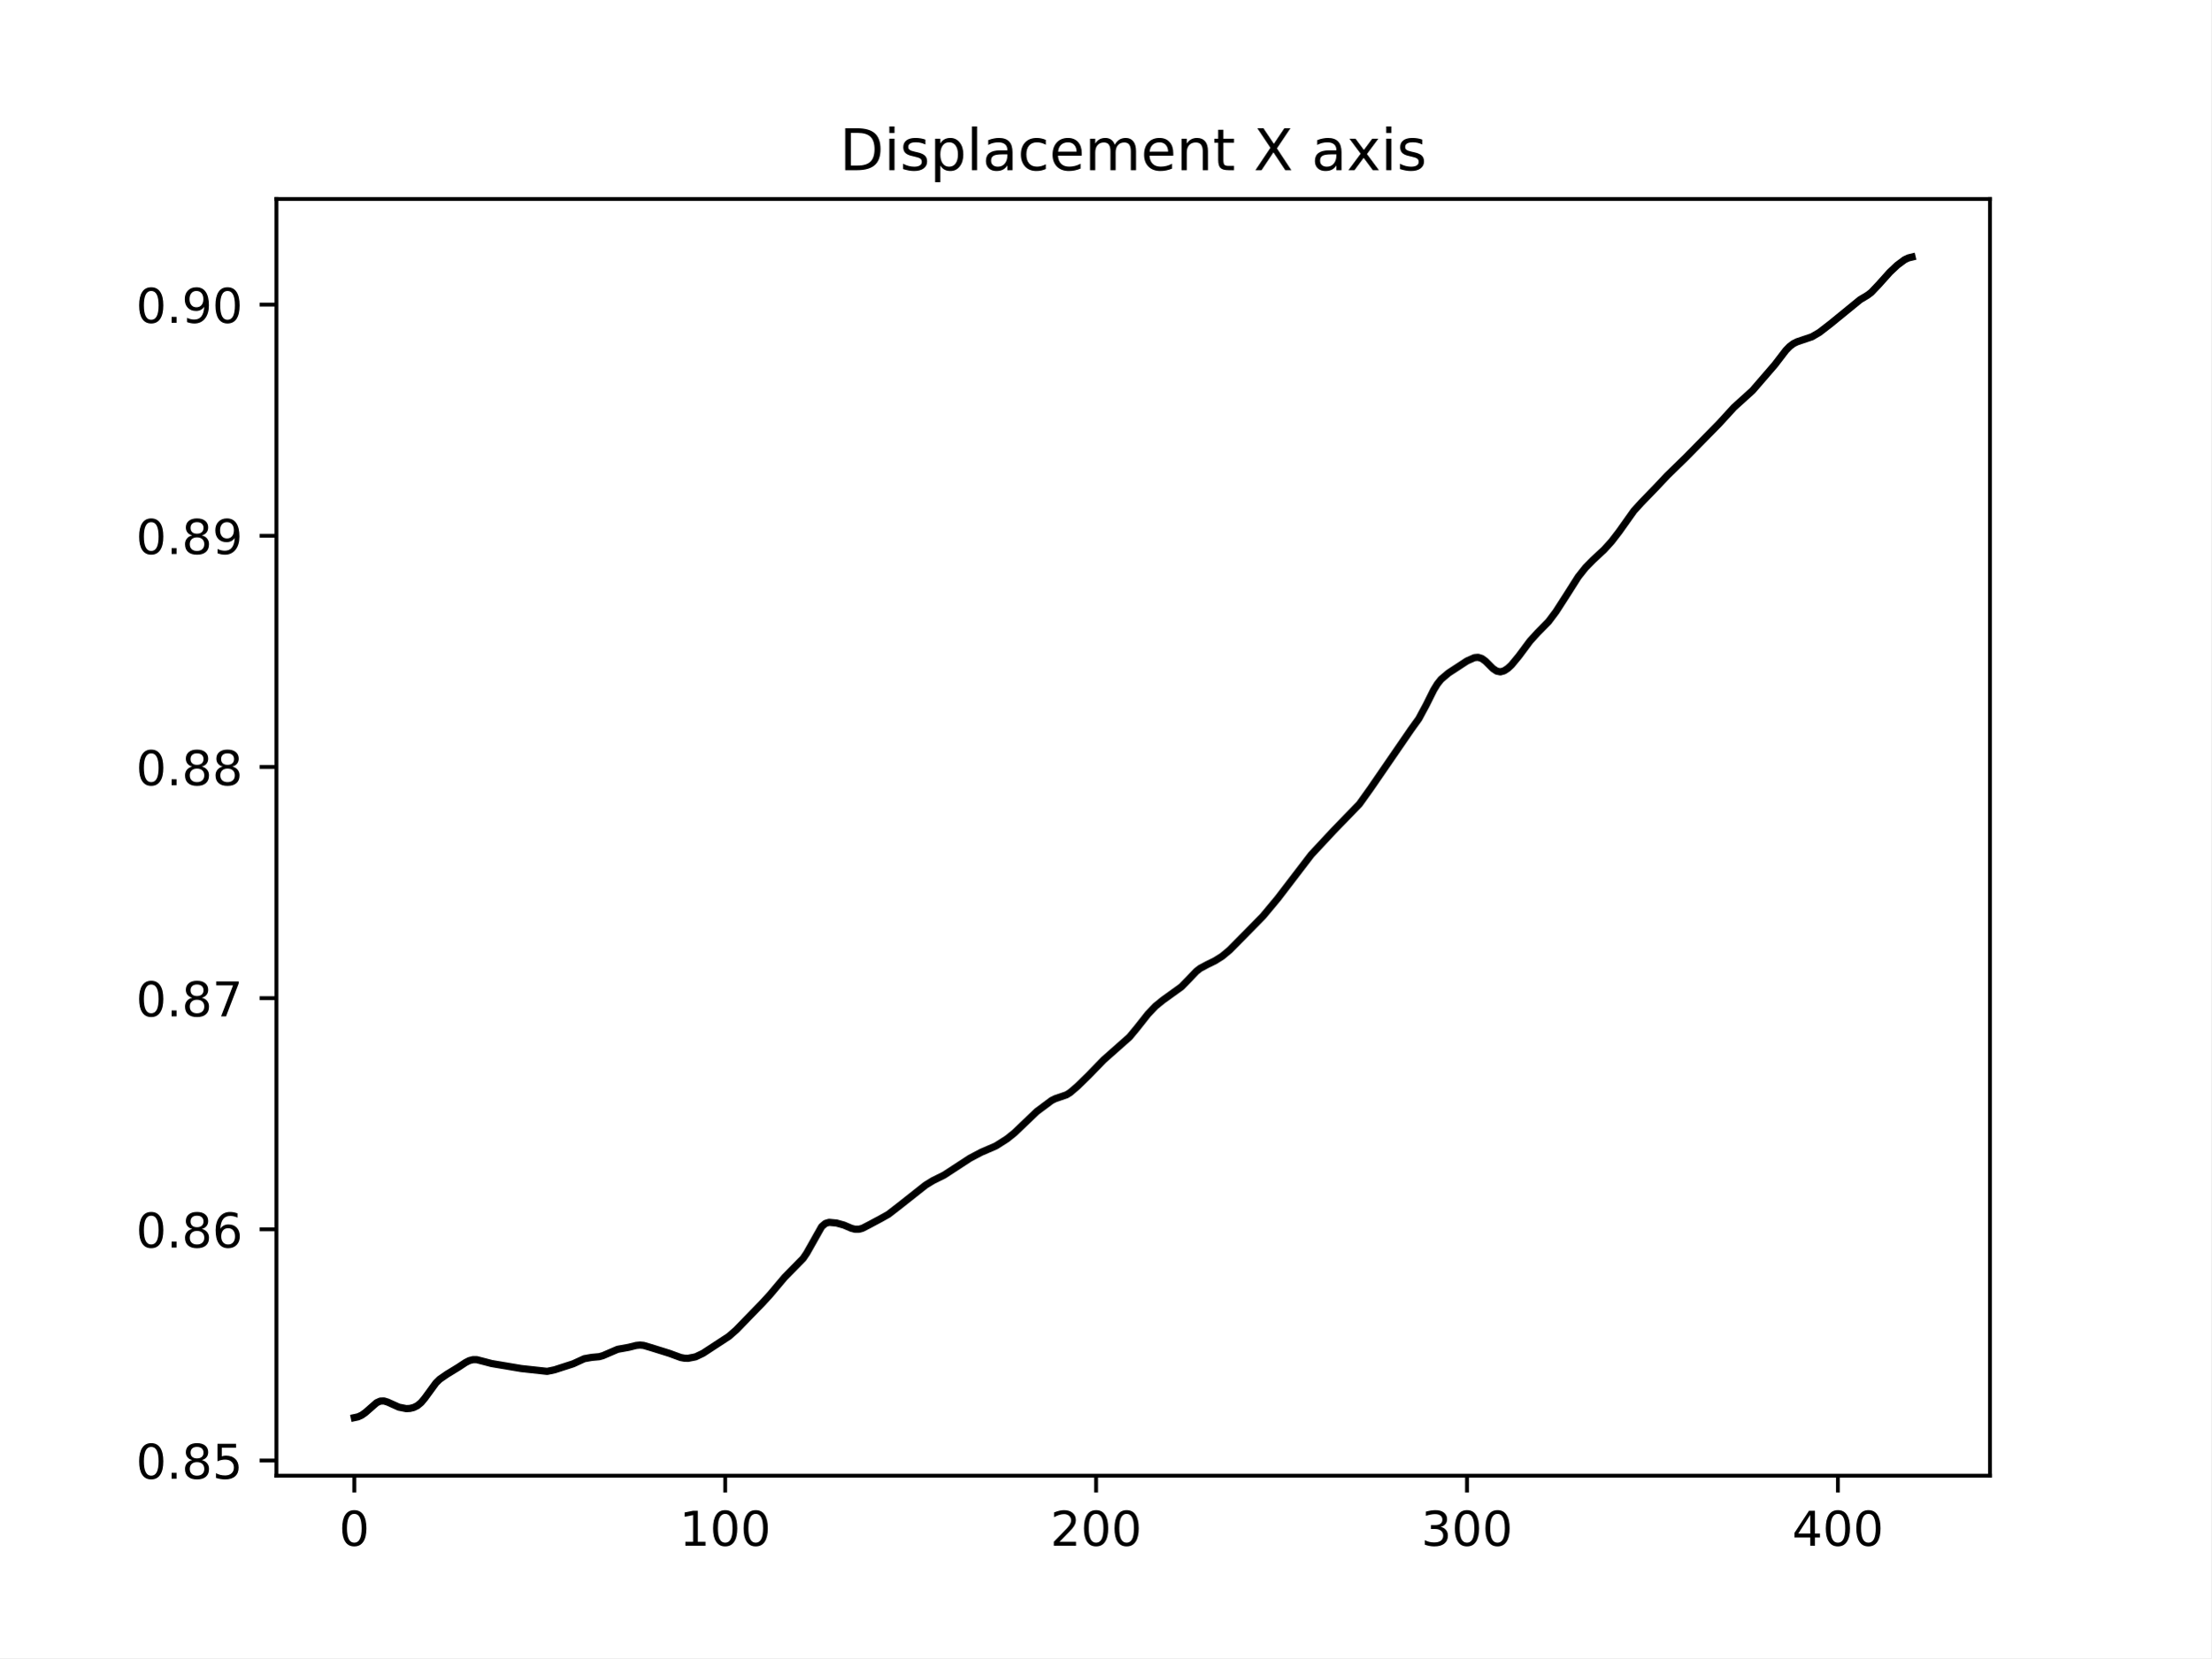
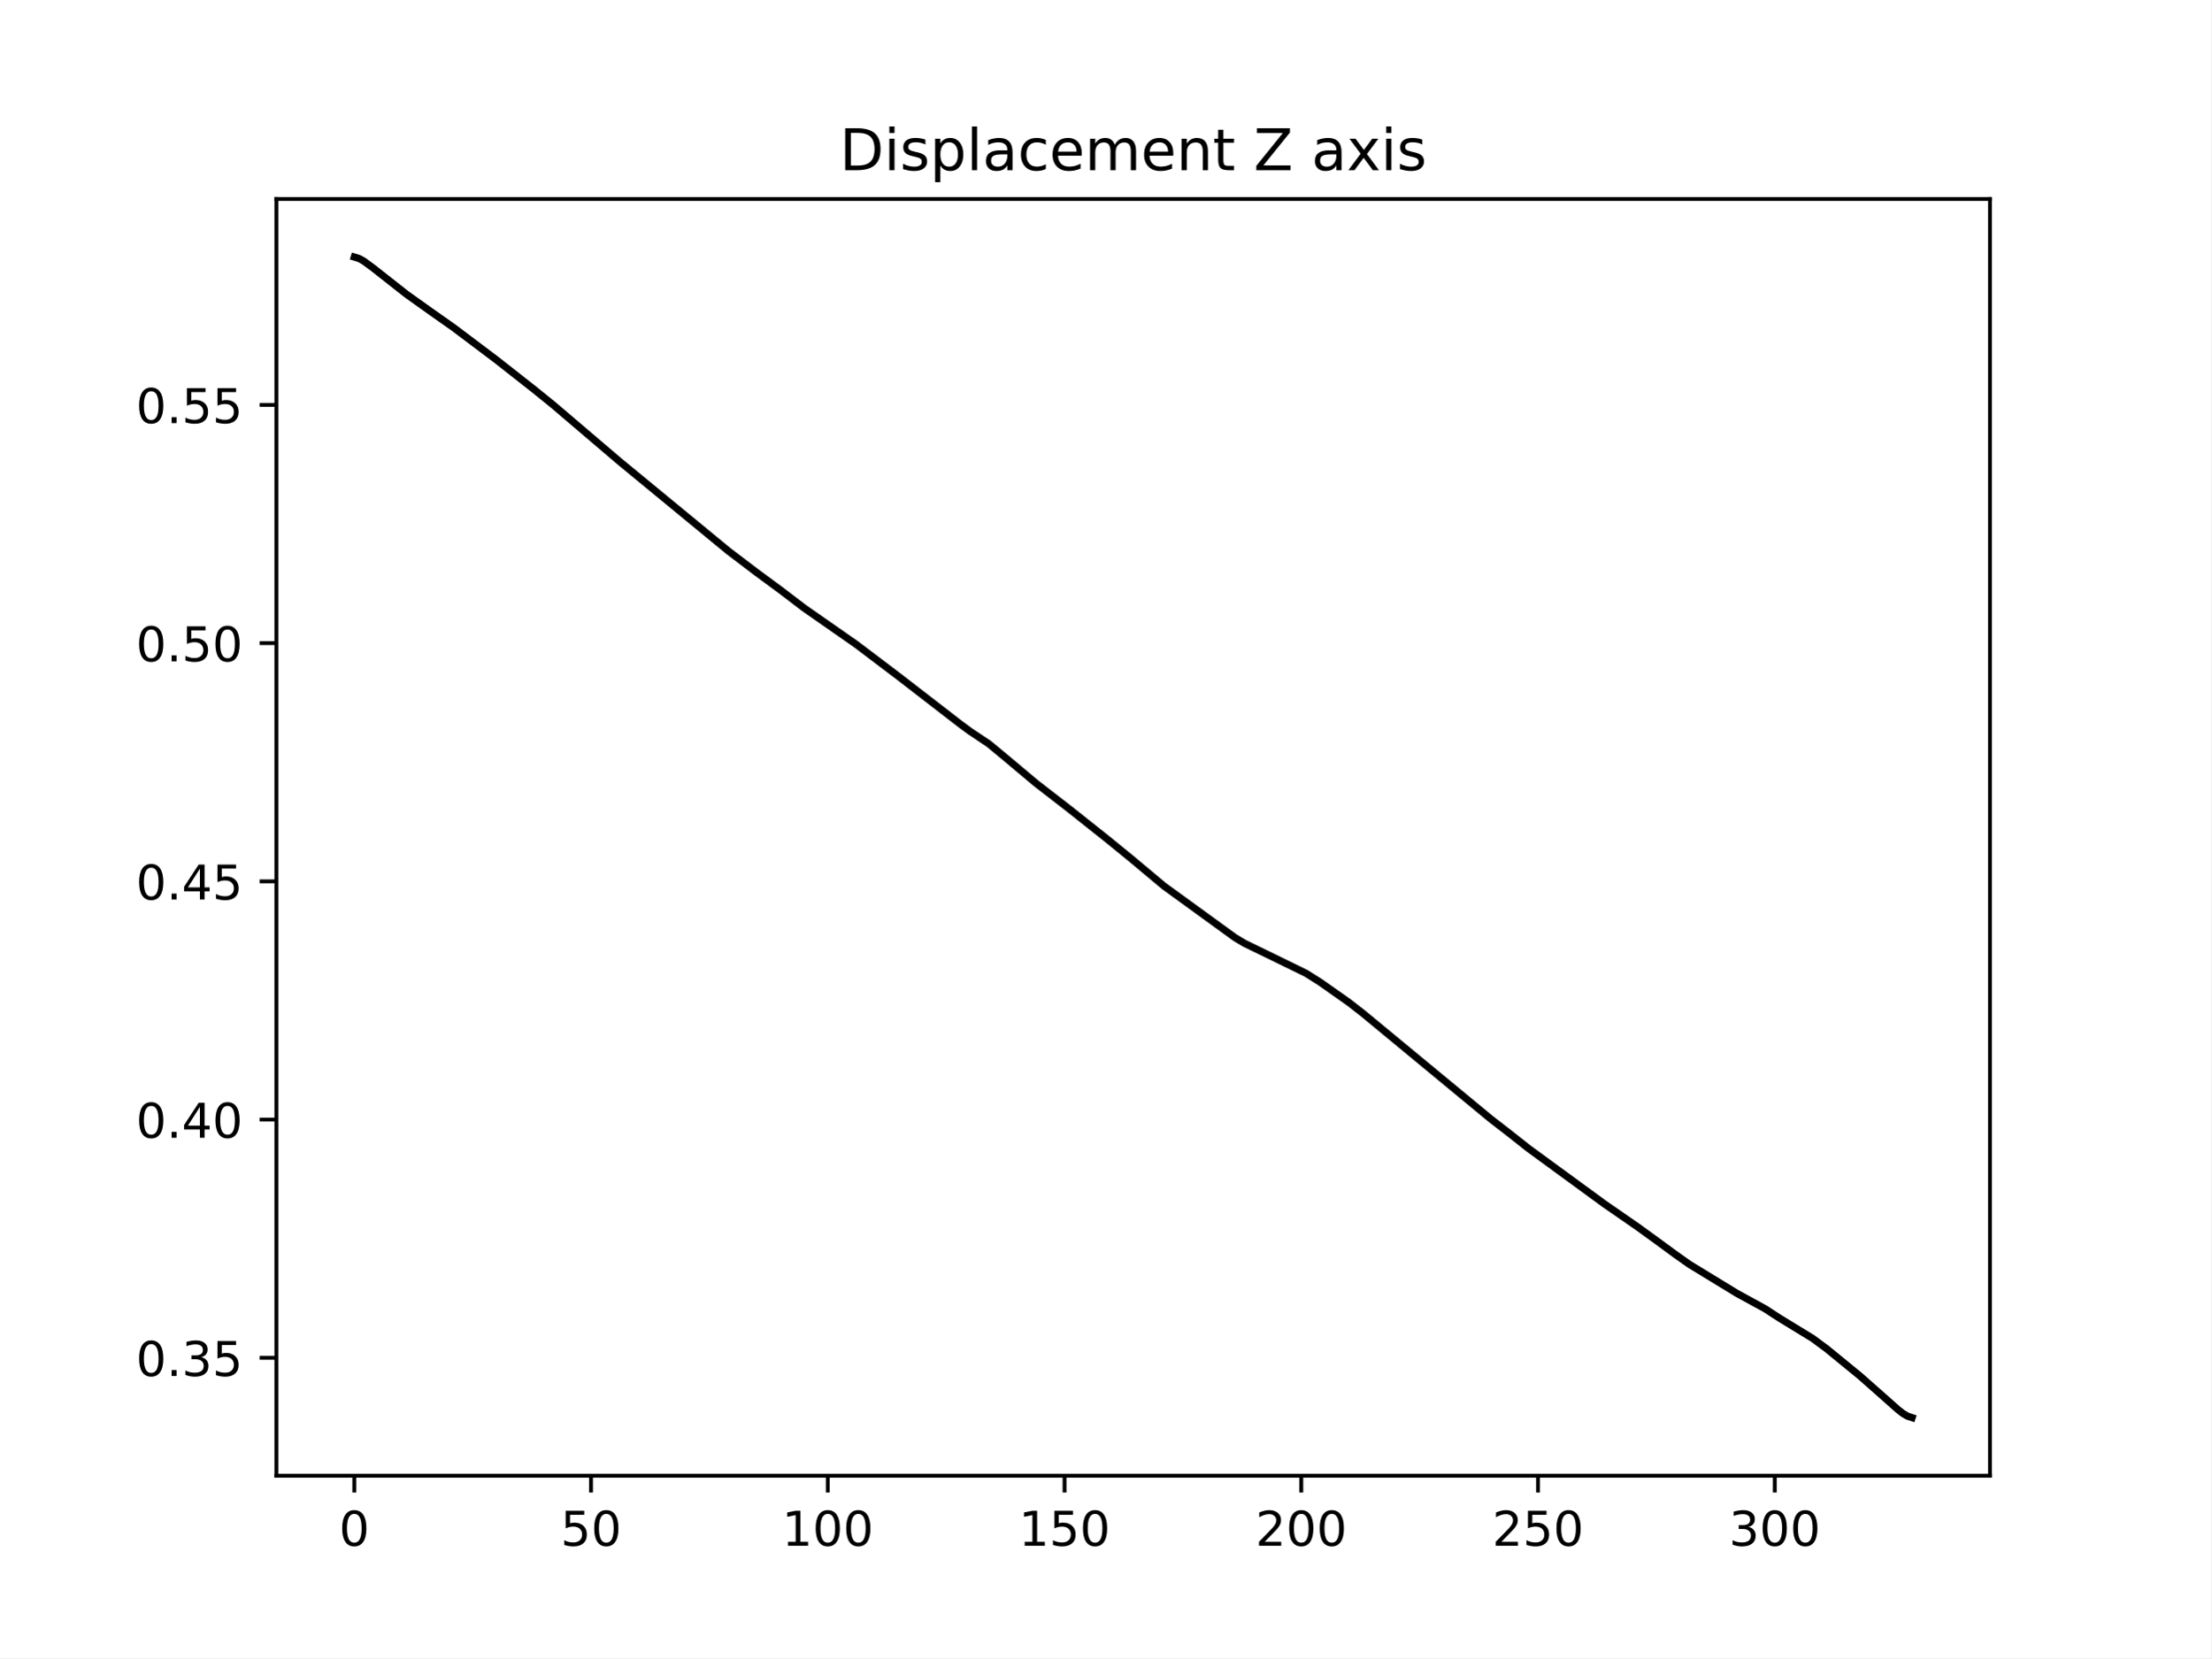
<svg xmlns="http://www.w3.org/2000/svg" xmlns:xlink="http://www.w3.org/1999/xlink" width="460.8pt" height="345.6pt" viewBox="0 0 460.8 345.6" version="1.1">
  <defs>
    <style type="text/css">*{stroke-linejoin: round; stroke-linecap: butt}</style>
  </defs>
  <g id="figure_1">
    <g id="patch_1">
      <path d="M 0 345.6  L 460.8 345.6  L 460.8 0  L 0 0  z " style="fill: #ffffff" />
    </g>
    <g id="axes_1">
      <g id="patch_2">
        <path d="M 57.6 307.584  L 414.72 307.584  L 414.72 41.472  L 57.6 41.472  z " style="fill: #ffffff" />
      </g>
      <g id="matplotlib.axis_1">
        <g id="xtick_1">
          <g id="line2d_1">
            <defs>
-               <path id="m72ce4921bb" d="M 0 0  L 0 3.5  " style="stroke: #000000; stroke-width: 0.8" />
+               <path id="m306b82a39d" d="M 0 0  L 0 3.5  " style="stroke: #000000; stroke-width: 0.8" />
            </defs>
            <g>
-               <use xlink:href="#m72ce4921bb" x="73.833" y="307.584" style="stroke: #000000; stroke-width: 0.8" />
+               <use xlink:href="#m306b82a39d" x="73.833" y="307.584" style="stroke: #000000; stroke-width: 0.8" />
            </g>
          </g>
          <g id="text_1">
            <g transform="translate(70.65148 322.1824) scale(0.1 -0.1)">
              <defs>
                <path id="DejaVuSans-30" d="M 2034 4250  Q 1547 4250 1301 3770  Q 1056 3291 1056 2328  Q 1056 1369 1301 889  Q 1547 409 2034 409  Q 2525 409 2770 889  Q 3016 1369 3016 2328  Q 3016 3291 2770 3770  Q 2525 4250 2034 4250  z M 2034 4750  Q 2819 4750 3233 4129  Q 3647 3509 3647 2328  Q 3647 1150 3233 529  Q 2819 -91 2034 -91  Q 1250 -91 836 529  Q 422 1150 422 2328  Q 422 3509 836 4129  Q 1250 4750 2034 4750  z " transform="scale(0.015625)" />
              </defs>
              <use xlink:href="#DejaVuSans-30" />
            </g>
          </g>
        </g>
        <g id="xtick_2">
          <g id="line2d_2">
            <g>
-               <use xlink:href="#m72ce4921bb" x="151.131" y="307.584" style="stroke: #000000; stroke-width: 0.8" />
+               <use xlink:href="#m306b82a39d" x="123.172" y="307.584" style="stroke: #000000; stroke-width: 0.8" />
            </g>
          </g>
          <g id="text_2">
-             <g transform="translate(141.5877 322.1824) scale(0.1 -0.1)">
-               <defs>
-                 <path id="DejaVuSans-31" d="M 794 531  L 1825 531  L 1825 4091  L 703 3866  L 703 4441  L 1819 4666  L 2450 4666  L 2450 531  L 3481 531  L 3481 0  L 794 0  L 794 531  z " transform="scale(0.015625)" />
-               </defs>
-               <use xlink:href="#DejaVuSans-31" />
-               <use xlink:href="#DejaVuSans-30" x="63.623" />
-               <use xlink:href="#DejaVuSans-30" x="127.246" />
+             <g transform="translate(116.8098 322.1824) scale(0.1 -0.1)">
+               <defs>
+                 <path id="DejaVuSans-35" d="M 691 4666  L 3169 4666  L 3169 4134  L 1269 4134  L 1269 2991  Q 1406 3038 1543 3061  Q 1681 3084 1819 3084  Q 2600 3084 3056 2656  Q 3513 2228 3513 1497  Q 3513 744 3044 326  Q 2575 -91 1722 -91  Q 1428 -91 1123 -41  Q 819 9 494 109  L 494 744  Q 775 591 1075 516  Q 1375 441 1709 441  Q 2250 441 2565 725  Q 2881 1009 2881 1497  Q 2881 1984 2565 2268  Q 2250 2553 1709 2553  Q 1456 2553 1204 2497  Q 953 2441 691 2322  L 691 4666  z " transform="scale(0.015625)" />
+               </defs>
+               <use xlink:href="#DejaVuSans-35" />
+               <use xlink:href="#DejaVuSans-30" x="63.623" />
            </g>
          </g>
        </g>
        <g id="xtick_3">
          <g id="line2d_3">
            <g>
-               <use xlink:href="#m72ce4921bb" x="228.43" y="307.584" style="stroke: #000000; stroke-width: 0.8" />
+               <use xlink:href="#m306b82a39d" x="172.512" y="307.584" style="stroke: #000000; stroke-width: 0.8" />
            </g>
          </g>
          <g id="text_3">
-             <g transform="translate(218.8864 322.1824) scale(0.1 -0.1)">
-               <defs>
-                 <path id="DejaVuSans-32" d="M 1228 531  L 3431 531  L 3431 0  L 469 0  L 469 531  Q 828 903 1448 1529  Q 2069 2156 2228 2338  Q 2531 2678 2651 2914  Q 2772 3150 2772 3378  Q 2772 3750 2511 3984  Q 2250 4219 1831 4219  Q 1534 4219 1204 4116  Q 875 4013 500 3803  L 500 4441  Q 881 4594 1212 4672  Q 1544 4750 1819 4750  Q 2544 4750 2975 4387  Q 3406 4025 3406 3419  Q 3406 3131 3298 2873  Q 3191 2616 2906 2266  Q 2828 2175 2409 1742  Q 1991 1309 1228 531  z " transform="scale(0.015625)" />
-               </defs>
-               <use xlink:href="#DejaVuSans-32" />
+             <g transform="translate(162.9682 322.1824) scale(0.1 -0.1)">
+               <defs>
+                 <path id="DejaVuSans-31" d="M 794 531  L 1825 531  L 1825 4091  L 703 3866  L 703 4441  L 1819 4666  L 2450 4666  L 2450 531  L 3481 531  L 3481 0  L 794 0  L 794 531  z " transform="scale(0.015625)" />
+               </defs>
+               <use xlink:href="#DejaVuSans-31" />
              <use xlink:href="#DejaVuSans-30" x="63.623" />
              <use xlink:href="#DejaVuSans-30" x="127.246" />
            </g>
          </g>
        </g>
        <g id="xtick_4">
          <g id="line2d_4">
            <g>
-               <use xlink:href="#m72ce4921bb" x="305.729" y="307.584" style="stroke: #000000; stroke-width: 0.8" />
+               <use xlink:href="#m306b82a39d" x="221.852" y="307.584" style="stroke: #000000; stroke-width: 0.8" />
            </g>
          </g>
          <g id="text_4">
-             <g transform="translate(296.1851 322.1824) scale(0.1 -0.1)">
-               <defs>
-                 <path id="DejaVuSans-33" d="M 2597 2516  Q 3050 2419 3304 2112  Q 3559 1806 3559 1356  Q 3559 666 3084 287  Q 2609 -91 1734 -91  Q 1441 -91 1130 -33  Q 819 25 488 141  L 488 750  Q 750 597 1062 519  Q 1375 441 1716 441  Q 2309 441 2620 675  Q 2931 909 2931 1356  Q 2931 1769 2642 2001  Q 2353 2234 1838 2234  L 1294 2234  L 1294 2753  L 1863 2753  Q 2328 2753 2575 2939  Q 2822 3125 2822 3475  Q 2822 3834 2567 4026  Q 2313 4219 1838 4219  Q 1578 4219 1281 4162  Q 984 4106 628 3988  L 628 4550  Q 988 4650 1302 4700  Q 1616 4750 1894 4750  Q 2613 4750 3031 4423  Q 3450 4097 3450 3541  Q 3450 3153 3228 2886  Q 3006 2619 2597 2516  z " transform="scale(0.015625)" />
-               </defs>
-               <use xlink:href="#DejaVuSans-33" />
-               <use xlink:href="#DejaVuSans-30" x="63.623" />
+             <g transform="translate(212.3078 322.1824) scale(0.1 -0.1)">
+               <use xlink:href="#DejaVuSans-31" />
+               <use xlink:href="#DejaVuSans-35" x="63.623" />
              <use xlink:href="#DejaVuSans-30" x="127.246" />
            </g>
          </g>
        </g>
        <g id="xtick_5">
          <g id="line2d_5">
            <g>
-               <use xlink:href="#m72ce4921bb" x="383.028" y="307.584" style="stroke: #000000; stroke-width: 0.8" />
+               <use xlink:href="#m306b82a39d" x="271.191" y="307.584" style="stroke: #000000; stroke-width: 0.8" />
            </g>
          </g>
          <g id="text_5">
-             <g transform="translate(373.4838 322.1824) scale(0.1 -0.1)">
-               <defs>
-                 <path id="DejaVuSans-34" d="M 2419 4116  L 825 1625  L 2419 1625  L 2419 4116  z M 2253 4666  L 3047 4666  L 3047 1625  L 3713 1625  L 3713 1100  L 3047 1100  L 3047 0  L 2419 0  L 2419 1100  L 313 1100  L 313 1709  L 2253 4666  z " transform="scale(0.015625)" />
-               </defs>
-               <use xlink:href="#DejaVuSans-34" />
+             <g transform="translate(261.6474 322.1824) scale(0.1 -0.1)">
+               <defs>
+                 <path id="DejaVuSans-32" d="M 1228 531  L 3431 531  L 3431 0  L 469 0  L 469 531  Q 828 903 1448 1529  Q 2069 2156 2228 2338  Q 2531 2678 2651 2914  Q 2772 3150 2772 3378  Q 2772 3750 2511 3984  Q 2250 4219 1831 4219  Q 1534 4219 1204 4116  Q 875 4013 500 3803  L 500 4441  Q 881 4594 1212 4672  Q 1544 4750 1819 4750  Q 2544 4750 2975 4387  Q 3406 4025 3406 3419  Q 3406 3131 3298 2873  Q 3191 2616 2906 2266  Q 2828 2175 2409 1742  Q 1991 1309 1228 531  z " transform="scale(0.015625)" />
+               </defs>
+               <use xlink:href="#DejaVuSans-32" />
+               <use xlink:href="#DejaVuSans-30" x="63.623" />
+               <use xlink:href="#DejaVuSans-30" x="127.246" />
+             </g>
+           </g>
+         </g>
+         <g id="xtick_6">
+           <g id="line2d_6">
+             <g>
+               <use xlink:href="#m306b82a39d" x="320.531" y="307.584" style="stroke: #000000; stroke-width: 0.8" />
+             </g>
+           </g>
+           <g id="text_6">
+             <g transform="translate(310.987 322.1824) scale(0.1 -0.1)">
+               <use xlink:href="#DejaVuSans-32" />
+               <use xlink:href="#DejaVuSans-35" x="63.623" />
+               <use xlink:href="#DejaVuSans-30" x="127.246" />
+             </g>
+           </g>
+         </g>
+         <g id="xtick_7">
+           <g id="line2d_7">
+             <g>
+               <use xlink:href="#m306b82a39d" x="369.87" y="307.584" style="stroke: #000000; stroke-width: 0.8" />
+             </g>
+           </g>
+           <g id="text_7">
+             <g transform="translate(360.3266 322.1824) scale(0.1 -0.1)">
+               <defs>
+                 <path id="DejaVuSans-33" d="M 2597 2516  Q 3050 2419 3304 2112  Q 3559 1806 3559 1356  Q 3559 666 3084 287  Q 2609 -91 1734 -91  Q 1441 -91 1130 -33  Q 819 25 488 141  L 488 750  Q 750 597 1062 519  Q 1375 441 1716 441  Q 2309 441 2620 675  Q 2931 909 2931 1356  Q 2931 1769 2642 2001  Q 2353 2234 1838 2234  L 1294 2234  L 1294 2753  L 1863 2753  Q 2328 2753 2575 2939  Q 2822 3125 2822 3475  Q 2822 3834 2567 4026  Q 2313 4219 1838 4219  Q 1578 4219 1281 4162  Q 984 4106 628 3988  L 628 4550  Q 988 4650 1302 4700  Q 1616 4750 1894 4750  Q 2613 4750 3031 4423  Q 3450 4097 3450 3541  Q 3450 3153 3228 2886  Q 3006 2619 2597 2516  z " transform="scale(0.015625)" />
+               </defs>
+               <use xlink:href="#DejaVuSans-33" />
              <use xlink:href="#DejaVuSans-30" x="63.623" />
              <use xlink:href="#DejaVuSans-30" x="127.246" />
            </g>
          </g>
        </g>
      </g>
      <g id="matplotlib.axis_2">
        <g id="ytick_1">
-           <g id="line2d_6">
+           <g id="line2d_8">
            <defs>
-               <path id="ma3725f39cb" d="M 0 0  L -3.5 0  " style="stroke: #000000; stroke-width: 0.8" />
+               <path id="m17622c93c6" d="M 0 0  L -3.5 0  " style="stroke: #000000; stroke-width: 0.8" />
            </defs>
            <g>
-               <use xlink:href="#ma3725f39cb" x="57.6" y="304.42" style="stroke: #000000; stroke-width: 0.8" />
-             </g>
-           </g>
-           <g id="text_6">
-             <g transform="translate(28.33438 308.2196) scale(0.1 -0.1)">
+               <use xlink:href="#m17622c93c6" x="57.6" y="283.006" style="stroke: #000000; stroke-width: 0.8" />
+             </g>
+           </g>
+           <g id="text_8">
+             <g transform="translate(28.33438 286.8052) scale(0.1 -0.1)">
              <defs>
                <path id="DejaVuSans-2e" d="M 684 794  L 1344 794  L 1344 0  L 684 0  L 684 794  z " transform="scale(0.015625)" />
-                 <path id="DejaVuSans-38" d="M 2034 2216  Q 1584 2216 1326 1975  Q 1069 1734 1069 1313  Q 1069 891 1326 650  Q 1584 409 2034 409  Q 2484 409 2743 651  Q 3003 894 3003 1313  Q 3003 1734 2745 1975  Q 2488 2216 2034 2216  z M 1403 2484  Q 997 2584 770 2862  Q 544 3141 544 3541  Q 544 4100 942 4425  Q 1341 4750 2034 4750  Q 2731 4750 3128 4425  Q 3525 4100 3525 3541  Q 3525 3141 3298 2862  Q 3072 2584 2669 2484  Q 3125 2378 3379 2068  Q 3634 1759 3634 1313  Q 3634 634 3220 271  Q 2806 -91 2034 -91  Q 1263 -91 848 271  Q 434 634 434 1313  Q 434 1759 690 2068  Q 947 2378 1403 2484  z M 1172 3481  Q 1172 3119 1398 2916  Q 1625 2713 2034 2713  Q 2441 2713 2670 2916  Q 2900 3119 2900 3481  Q 2900 3844 2670 4047  Q 2441 4250 2034 4250  Q 1625 4250 1398 4047  Q 1172 3844 1172 3481  z " transform="scale(0.015625)" />
-                 <path id="DejaVuSans-35" d="M 691 4666  L 3169 4666  L 3169 4134  L 1269 4134  L 1269 2991  Q 1406 3038 1543 3061  Q 1681 3084 1819 3084  Q 2600 3084 3056 2656  Q 3513 2228 3513 1497  Q 3513 744 3044 326  Q 2575 -91 1722 -91  Q 1428 -91 1123 -41  Q 819 9 494 109  L 494 744  Q 775 591 1075 516  Q 1375 441 1709 441  Q 2250 441 2565 725  Q 2881 1009 2881 1497  Q 2881 1984 2565 2268  Q 2250 2553 1709 2553  Q 1456 2553 1204 2497  Q 953 2441 691 2322  L 691 4666  z " transform="scale(0.015625)" />
-               </defs>
-               <use xlink:href="#DejaVuSans-30" />
-               <use xlink:href="#DejaVuSans-2e" x="63.623" />
-               <use xlink:href="#DejaVuSans-38" x="95.41" />
+               </defs>
+               <use xlink:href="#DejaVuSans-30" />
+               <use xlink:href="#DejaVuSans-2e" x="63.623" />
+               <use xlink:href="#DejaVuSans-33" x="95.41" />
              <use xlink:href="#DejaVuSans-35" x="159.033" />
            </g>
          </g>
        </g>
        <g id="ytick_2">
-           <g id="line2d_7">
-             <g>
-               <use xlink:href="#ma3725f39cb" x="57.6" y="256.233" style="stroke: #000000; stroke-width: 0.8" />
-             </g>
-           </g>
-           <g id="text_7">
-             <g transform="translate(28.33438 260.0325) scale(0.1 -0.1)">
-               <defs>
-                 <path id="DejaVuSans-36" d="M 2113 2584  Q 1688 2584 1439 2293  Q 1191 2003 1191 1497  Q 1191 994 1439 701  Q 1688 409 2113 409  Q 2538 409 2786 701  Q 3034 994 3034 1497  Q 3034 2003 2786 2293  Q 2538 2584 2113 2584  z M 3366 4563  L 3366 3988  Q 3128 4100 2886 4159  Q 2644 4219 2406 4219  Q 1781 4219 1451 3797  Q 1122 3375 1075 2522  Q 1259 2794 1537 2939  Q 1816 3084 2150 3084  Q 2853 3084 3261 2657  Q 3669 2231 3669 1497  Q 3669 778 3244 343  Q 2819 -91 2113 -91  Q 1303 -91 875 529  Q 447 1150 447 2328  Q 447 3434 972 4092  Q 1497 4750 2381 4750  Q 2619 4750 2861 4703  Q 3103 4656 3366 4563  z " transform="scale(0.015625)" />
-               </defs>
-               <use xlink:href="#DejaVuSans-30" />
-               <use xlink:href="#DejaVuSans-2e" x="63.623" />
-               <use xlink:href="#DejaVuSans-38" x="95.41" />
-               <use xlink:href="#DejaVuSans-36" x="159.033" />
+           <g id="line2d_9">
+             <g>
+               <use xlink:href="#m17622c93c6" x="57.6" y="233.351" style="stroke: #000000; stroke-width: 0.8" />
+             </g>
+           </g>
+           <g id="text_9">
+             <g transform="translate(28.33438 237.1504) scale(0.1 -0.1)">
+               <defs>
+                 <path id="DejaVuSans-34" d="M 2419 4116  L 825 1625  L 2419 1625  L 2419 4116  z M 2253 4666  L 3047 4666  L 3047 1625  L 3713 1625  L 3713 1100  L 3047 1100  L 3047 0  L 2419 0  L 2419 1100  L 313 1100  L 313 1709  L 2253 4666  z " transform="scale(0.015625)" />
+               </defs>
+               <use xlink:href="#DejaVuSans-30" />
+               <use xlink:href="#DejaVuSans-2e" x="63.623" />
+               <use xlink:href="#DejaVuSans-34" x="95.41" />
+               <use xlink:href="#DejaVuSans-30" x="159.033" />
            </g>
          </g>
        </g>
        <g id="ytick_3">
-           <g id="line2d_8">
-             <g>
-               <use xlink:href="#ma3725f39cb" x="57.6" y="208.046" style="stroke: #000000; stroke-width: 0.8" />
-             </g>
-           </g>
-           <g id="text_8">
-             <g transform="translate(28.33438 211.8454) scale(0.1 -0.1)">
-               <defs>
-                 <path id="DejaVuSans-37" d="M 525 4666  L 3525 4666  L 3525 4397  L 1831 0  L 1172 0  L 2766 4134  L 525 4134  L 525 4666  z " transform="scale(0.015625)" />
-               </defs>
-               <use xlink:href="#DejaVuSans-30" />
-               <use xlink:href="#DejaVuSans-2e" x="63.623" />
-               <use xlink:href="#DejaVuSans-38" x="95.41" />
-               <use xlink:href="#DejaVuSans-37" x="159.033" />
+           <g id="line2d_10">
+             <g>
+               <use xlink:href="#m17622c93c6" x="57.6" y="183.696" style="stroke: #000000; stroke-width: 0.8" />
+             </g>
+           </g>
+           <g id="text_10">
+             <g transform="translate(28.33438 187.4955) scale(0.1 -0.1)">
+               <use xlink:href="#DejaVuSans-30" />
+               <use xlink:href="#DejaVuSans-2e" x="63.623" />
+               <use xlink:href="#DejaVuSans-34" x="95.41" />
+               <use xlink:href="#DejaVuSans-35" x="159.033" />
            </g>
          </g>
        </g>
        <g id="ytick_4">
-           <g id="line2d_9">
-             <g>
-               <use xlink:href="#ma3725f39cb" x="57.6" y="159.859" style="stroke: #000000; stroke-width: 0.8" />
-             </g>
-           </g>
-           <g id="text_9">
-             <g transform="translate(28.33438 163.6584) scale(0.1 -0.1)">
-               <use xlink:href="#DejaVuSans-30" />
-               <use xlink:href="#DejaVuSans-2e" x="63.623" />
-               <use xlink:href="#DejaVuSans-38" x="95.41" />
-               <use xlink:href="#DejaVuSans-38" x="159.033" />
+           <g id="line2d_11">
+             <g>
+               <use xlink:href="#m17622c93c6" x="57.6" y="134.041" style="stroke: #000000; stroke-width: 0.8" />
+             </g>
+           </g>
+           <g id="text_11">
+             <g transform="translate(28.33438 137.8407) scale(0.1 -0.1)">
+               <use xlink:href="#DejaVuSans-30" />
+               <use xlink:href="#DejaVuSans-2e" x="63.623" />
+               <use xlink:href="#DejaVuSans-35" x="95.41" />
+               <use xlink:href="#DejaVuSans-30" x="159.033" />
            </g>
          </g>
        </g>
        <g id="ytick_5">
-           <g id="line2d_10">
-             <g>
-               <use xlink:href="#ma3725f39cb" x="57.6" y="111.672" style="stroke: #000000; stroke-width: 0.8" />
-             </g>
-           </g>
-           <g id="text_10">
-             <g transform="translate(28.33438 115.4713) scale(0.1 -0.1)">
-               <defs>
-                 <path id="DejaVuSans-39" d="M 703 97  L 703 672  Q 941 559 1184 500  Q 1428 441 1663 441  Q 2288 441 2617 861  Q 2947 1281 2994 2138  Q 2813 1869 2534 1725  Q 2256 1581 1919 1581  Q 1219 1581 811 2004  Q 403 2428 403 3163  Q 403 3881 828 4315  Q 1253 4750 1959 4750  Q 2769 4750 3195 4129  Q 3622 3509 3622 2328  Q 3622 1225 3098 567  Q 2575 -91 1691 -91  Q 1453 -91 1209 -44  Q 966 3 703 97  z M 1959 2075  Q 2384 2075 2632 2365  Q 2881 2656 2881 3163  Q 2881 3666 2632 3958  Q 2384 4250 1959 4250  Q 1534 4250 1286 3958  Q 1038 3666 1038 3163  Q 1038 2656 1286 2365  Q 1534 2075 1959 2075  z " transform="scale(0.015625)" />
-               </defs>
-               <use xlink:href="#DejaVuSans-30" />
-               <use xlink:href="#DejaVuSans-2e" x="63.623" />
-               <use xlink:href="#DejaVuSans-38" x="95.41" />
-               <use xlink:href="#DejaVuSans-39" x="159.033" />
-             </g>
-           </g>
-         </g>
-         <g id="ytick_6">
-           <g id="line2d_11">
-             <g>
-               <use xlink:href="#ma3725f39cb" x="57.6" y="63.485" style="stroke: #000000; stroke-width: 0.8" />
-             </g>
-           </g>
-           <g id="text_11">
-             <g transform="translate(28.33438 67.2843) scale(0.1 -0.1)">
-               <use xlink:href="#DejaVuSans-30" />
-               <use xlink:href="#DejaVuSans-2e" x="63.623" />
-               <use xlink:href="#DejaVuSans-39" x="95.41" />
-               <use xlink:href="#DejaVuSans-30" x="159.033" />
-             </g>
-           </g>
-         </g>
-       </g>
-       <g id="line2d_12">
-         <path d="M 73.833 295.488  L 74.606 295.321  L 75.379 294.967  L 76.152 294.42  L 78.471 292.388  L 79.244 292.034  L 80.017 292.005  L 80.79 292.245  L 83.109 293.296  L 84.655 293.602  L 85.428 293.564  L 86.201 293.375  L 86.974 292.994  L 87.746 292.353  L 88.519 291.432  L 90.838 288.257  L 91.611 287.497  L 93.157 286.429  L 95.476 285.011  L 97.022 283.993  L 97.795 283.603  L 98.568 283.397  L 99.341 283.397  L 100.887 283.793  L 102.433 284.202  L 108.617 285.249  L 114.028 285.838  L 115.574 285.516  L 119.439 284.263  L 121.758 283.202  L 123.304 282.923  L 124.85 282.784  L 125.623 282.573  L 128.715 281.244  L 131.034 280.824  L 132.58 280.435  L 133.353 280.362  L 134.126 280.426  L 135.672 280.886  L 137.991 281.61  L 139.537 282.095  L 141.856 282.949  L 142.629 283.095  L 143.402 283.119  L 144.948 282.813  L 146.494 282.08  L 151.904 278.54  L 153.45 277.182  L 155.769 274.788  L 158.861 271.606  L 160.407 269.924  L 163.499 266.248  L 167.364 262.311  L 168.137 261.166  L 171.229 255.676  L 172.002 255.012  L 172.775 254.776  L 174.321 254.92  L 175.867 255.347  L 177.413 256.011  L 178.186 256.217  L 178.959 256.22  L 179.732 256.016  L 181.278 255.217  L 183.597 253.975  L 185.143 253.106  L 187.462 251.311  L 192.873 247.033  L 194.419 246.081  L 196.738 244.933  L 202.149 241.404  L 204.468 240.181  L 207.559 238.843  L 209.878 237.367  L 211.424 236.124  L 216.062 231.684  L 219.154 229.379  L 219.927 228.995  L 222.246 228.205  L 223.019 227.725  L 224.565 226.403  L 226.884 224.135  L 229.976 220.945  L 235.387 216.151  L 236.933 214.284  L 239.252 211.351  L 240.798 209.724  L 242.344 208.466  L 246.209 205.685  L 247.755 204.103  L 249.301 202.475  L 250.074 201.862  L 251.62 201.03  L 253.166 200.282  L 254.712 199.312  L 256.258 198.023  L 259.35 194.895  L 263.215 190.954  L 266.306 187.244  L 273.263 178.151  L 277.901 173.17  L 283.312 167.582  L 285.631 164.338  L 294.134 151.961  L 295.68 149.817  L 297.226 146.945  L 298.772 143.836  L 299.545 142.573  L 300.318 141.598  L 301.864 140.285  L 305.729 137.758  L 307.275 137.072  L 308.048 137.006  L 308.821 137.247  L 309.594 137.813  L 311.14 139.355  L 311.913 139.879  L 312.686 140.031  L 313.459 139.818  L 314.232 139.315  L 315.005 138.599  L 316.551 136.726  L 318.87 133.605  L 320.416 131.903  L 322.735 129.543  L 324.281 127.481  L 326.599 123.876  L 328.918 120.216  L 330.464 118.271  L 332.01 116.704  L 334.329 114.545  L 335.875 112.837  L 337.421 110.828  L 340.513 106.472  L 342.059 104.771  L 345.151 101.576  L 347.47 99.112  L 351.335 95.348  L 358.292 88.269  L 361.384 84.888  L 365.249 81.39  L 369.887 76.019  L 372.206 72.995  L 372.979 72.203  L 373.752 71.62  L 374.525 71.235  L 377.617 70.189  L 379.163 69.287  L 381.482 67.496  L 387.665 62.449  L 389.211 61.524  L 389.984 60.94  L 391.53 59.314  L 393.849 56.729  L 395.395 55.271  L 396.941 54.121  L 397.714 53.757  L 398.487 53.568  L 398.487 53.568  " clip-path="url(#p2235e9a2ae)" style="fill: none; stroke: #000000; stroke-width: 1.5; stroke-linecap: square" />
+           <g id="line2d_12">
+             <g>
+               <use xlink:href="#m17622c93c6" x="57.6" y="84.387" style="stroke: #000000; stroke-width: 0.8" />
+             </g>
+           </g>
+           <g id="text_12">
+             <g transform="translate(28.33438 88.18583) scale(0.1 -0.1)">
+               <use xlink:href="#DejaVuSans-30" />
+               <use xlink:href="#DejaVuSans-2e" x="63.623" />
+               <use xlink:href="#DejaVuSans-35" x="95.41" />
+               <use xlink:href="#DejaVuSans-35" x="159.033" />
+             </g>
+           </g>
+         </g>
+       </g>
+       <g id="line2d_13">
+         <path d="M 73.833 53.568  L 74.82 53.873  L 75.806 54.417  L 77.78 55.873  L 84.687 61.308  L 89.621 64.827  L 94.555 68.303  L 103.436 74.991  L 111.331 81.196  L 115.278 84.389  L 129.093 96.162  L 151.789 114.843  L 157.71 119.341  L 162.644 122.974  L 167.578 126.735  L 178.433 134.306  L 187.314 141.029  L 200.142 150.939  L 202.116 152.395  L 206.063 155.031  L 209.023 157.476  L 215.931 163.269  L 222.838 168.613  L 230.733 174.884  L 235.667 178.904  L 242.574 184.68  L 257.376 195.43  L 259.35 196.612  L 262.31 198.052  L 265.27 199.489  L 269.218 201.417  L 272.178 202.866  L 275.138 204.73  L 281.059 208.899  L 284.019 211.196  L 310.663 233.212  L 314.61 236.267  L 318.557 239.383  L 334.346 250.926  L 341.253 255.706  L 345.201 258.567  L 349.148 261.464  L 352.108 263.553  L 361.976 269.576  L 367.897 272.818  L 370.857 274.747  L 377.765 278.968  L 380.725 281.157  L 387.633 286.808  L 393.553 292.034  L 395.527 293.793  L 396.514 294.566  L 397.5 295.161  L 398.487 295.488  L 398.487 295.488  " clip-path="url(#pdc71f90952)" style="fill: none; stroke: #000000; stroke-width: 1.5; stroke-linecap: square" />
      </g>
      <g id="patch_3">
        <path d="M 57.6 307.584  L 57.6 41.472  " style="fill: none; stroke: #000000; stroke-width: 0.8; stroke-linejoin: miter; stroke-linecap: square" />
      </g>
      <g id="patch_4">
        <path d="M 414.72 307.584  L 414.72 41.472  " style="fill: none; stroke: #000000; stroke-width: 0.8; stroke-linejoin: miter; stroke-linecap: square" />
      </g>
      <g id="patch_5">
        <path d="M 57.6 307.584  L 414.72 307.584  " style="fill: none; stroke: #000000; stroke-width: 0.8; stroke-linejoin: miter; stroke-linecap: square" />
      </g>
      <g id="patch_6">
        <path d="M 57.6 41.472  L 414.72 41.472  " style="fill: none; stroke: #000000; stroke-width: 0.8; stroke-linejoin: miter; stroke-linecap: square" />
      </g>
-       <g id="text_12">
+       <g id="text_13">
        <g transform="translate(174.9684 35.472) scale(0.12 -0.12)">
          <defs>
            <path id="DejaVuSans-44" d="M 1259 4147  L 1259 519  L 2022 519  Q 2988 519 3436 956  Q 3884 1394 3884 2338  Q 3884 3275 3436 3711  Q 2988 4147 2022 4147  L 1259 4147  z M 628 4666  L 1925 4666  Q 3281 4666 3915 4102  Q 4550 3538 4550 2338  Q 4550 1131 3912 565  Q 3275 0 1925 0  L 628 0  L 628 4666  z " transform="scale(0.015625)" />
            <path id="DejaVuSans-69" d="M 603 3500  L 1178 3500  L 1178 0  L 603 0  L 603 3500  z M 603 4863  L 1178 4863  L 1178 4134  L 603 4134  L 603 4863  z " transform="scale(0.015625)" />
            <path id="DejaVuSans-73" d="M 2834 3397  L 2834 2853  Q 2591 2978 2328 3040  Q 2066 3103 1784 3103  Q 1356 3103 1142 2972  Q 928 2841 928 2578  Q 928 2378 1081 2264  Q 1234 2150 1697 2047  L 1894 2003  Q 2506 1872 2764 1633  Q 3022 1394 3022 966  Q 3022 478 2636 193  Q 2250 -91 1575 -91  Q 1294 -91 989 -36  Q 684 19 347 128  L 347 722  Q 666 556 975 473  Q 1284 391 1588 391  Q 1994 391 2212 530  Q 2431 669 2431 922  Q 2431 1156 2273 1281  Q 2116 1406 1581 1522  L 1381 1569  Q 847 1681 609 1914  Q 372 2147 372 2553  Q 372 3047 722 3315  Q 1072 3584 1716 3584  Q 2034 3584 2315 3537  Q 2597 3491 2834 3397  z " transform="scale(0.015625)" />
            <path id="DejaVuSans-70" d="M 1159 525  L 1159 -1331  L 581 -1331  L 581 3500  L 1159 3500  L 1159 2969  Q 1341 3281 1617 3432  Q 1894 3584 2278 3584  Q 2916 3584 3314 3078  Q 3713 2572 3713 1747  Q 3713 922 3314 415  Q 2916 -91 2278 -91  Q 1894 -91 1617 61  Q 1341 213 1159 525  z M 3116 1747  Q 3116 2381 2855 2742  Q 2594 3103 2138 3103  Q 1681 3103 1420 2742  Q 1159 2381 1159 1747  Q 1159 1113 1420 752  Q 1681 391 2138 391  Q 2594 391 2855 752  Q 3116 1113 3116 1747  z " transform="scale(0.015625)" />
            <path id="DejaVuSans-6c" d="M 603 4863  L 1178 4863  L 1178 0  L 603 0  L 603 4863  z " transform="scale(0.015625)" />
            <path id="DejaVuSans-61" d="M 2194 1759  Q 1497 1759 1228 1600  Q 959 1441 959 1056  Q 959 750 1161 570  Q 1363 391 1709 391  Q 2188 391 2477 730  Q 2766 1069 2766 1631  L 2766 1759  L 2194 1759  z M 3341 1997  L 3341 0  L 2766 0  L 2766 531  Q 2569 213 2275 61  Q 1981 -91 1556 -91  Q 1019 -91 701 211  Q 384 513 384 1019  Q 384 1609 779 1909  Q 1175 2209 1959 2209  L 2766 2209  L 2766 2266  Q 2766 2663 2505 2880  Q 2244 3097 1772 3097  Q 1472 3097 1187 3025  Q 903 2953 641 2809  L 641 3341  Q 956 3463 1253 3523  Q 1550 3584 1831 3584  Q 2591 3584 2966 3190  Q 3341 2797 3341 1997  z " transform="scale(0.015625)" />
            <path id="DejaVuSans-63" d="M 3122 3366  L 3122 2828  Q 2878 2963 2633 3030  Q 2388 3097 2138 3097  Q 1578 3097 1268 2742  Q 959 2388 959 1747  Q 959 1106 1268 751  Q 1578 397 2138 397  Q 2388 397 2633 464  Q 2878 531 3122 666  L 3122 134  Q 2881 22 2623 -34  Q 2366 -91 2075 -91  Q 1284 -91 818 406  Q 353 903 353 1747  Q 353 2603 823 3093  Q 1294 3584 2113 3584  Q 2378 3584 2631 3529  Q 2884 3475 3122 3366  z " transform="scale(0.015625)" />
            <path id="DejaVuSans-65" d="M 3597 1894  L 3597 1613  L 953 1613  Q 991 1019 1311 708  Q 1631 397 2203 397  Q 2534 397 2845 478  Q 3156 559 3463 722  L 3463 178  Q 3153 47 2828 -22  Q 2503 -91 2169 -91  Q 1331 -91 842 396  Q 353 884 353 1716  Q 353 2575 817 3079  Q 1281 3584 2069 3584  Q 2775 3584 3186 3129  Q 3597 2675 3597 1894  z M 3022 2063  Q 3016 2534 2758 2815  Q 2500 3097 2075 3097  Q 1594 3097 1305 2825  Q 1016 2553 972 2059  L 3022 2063  z " transform="scale(0.015625)" />
            <path id="DejaVuSans-6d" d="M 3328 2828  Q 3544 3216 3844 3400  Q 4144 3584 4550 3584  Q 5097 3584 5394 3201  Q 5691 2819 5691 2113  L 5691 0  L 5113 0  L 5113 2094  Q 5113 2597 4934 2840  Q 4756 3084 4391 3084  Q 3944 3084 3684 2787  Q 3425 2491 3425 1978  L 3425 0  L 2847 0  L 2847 2094  Q 2847 2600 2669 2842  Q 2491 3084 2119 3084  Q 1678 3084 1418 2786  Q 1159 2488 1159 1978  L 1159 0  L 581 0  L 581 3500  L 1159 3500  L 1159 2956  Q 1356 3278 1631 3431  Q 1906 3584 2284 3584  Q 2666 3584 2933 3390  Q 3200 3197 3328 2828  z " transform="scale(0.015625)" />
            <path id="DejaVuSans-6e" d="M 3513 2113  L 3513 0  L 2938 0  L 2938 2094  Q 2938 2591 2744 2837  Q 2550 3084 2163 3084  Q 1697 3084 1428 2787  Q 1159 2491 1159 1978  L 1159 0  L 581 0  L 581 3500  L 1159 3500  L 1159 2956  Q 1366 3272 1645 3428  Q 1925 3584 2291 3584  Q 2894 3584 3203 3211  Q 3513 2838 3513 2113  z " transform="scale(0.015625)" />
            <path id="DejaVuSans-74" d="M 1172 4494  L 1172 3500  L 2356 3500  L 2356 3053  L 1172 3053  L 1172 1153  Q 1172 725 1289 603  Q 1406 481 1766 481  L 2356 481  L 2356 0  L 1766 0  Q 1100 0 847 248  Q 594 497 594 1153  L 594 3053  L 172 3053  L 172 3500  L 594 3500  L 594 4494  L 1172 4494  z " transform="scale(0.015625)" />
            <path id="DejaVuSans-20" transform="scale(0.015625)" />
-             <path id="DejaVuSans-58" d="M 403 4666  L 1081 4666  L 2241 2931  L 3406 4666  L 4084 4666  L 2584 2425  L 4184 0  L 3506 0  L 2194 1984  L 872 0  L 191 0  L 1856 2491  L 403 4666  z " transform="scale(0.015625)" />
+             <path id="DejaVuSans-5a" d="M 359 4666  L 4025 4666  L 4025 4184  L 1075 531  L 4097 531  L 4097 0  L 288 0  L 288 481  L 3238 4134  L 359 4134  L 359 4666  z " transform="scale(0.015625)" />
            <path id="DejaVuSans-78" d="M 3513 3500  L 2247 1797  L 3578 0  L 2900 0  L 1881 1375  L 863 0  L 184 0  L 1544 1831  L 300 3500  L 978 3500  L 1906 2253  L 2834 3500  L 3513 3500  z " transform="scale(0.015625)" />
          </defs>
          <use xlink:href="#DejaVuSans-44" />
          <use xlink:href="#DejaVuSans-69" x="77.002" />
          <use xlink:href="#DejaVuSans-73" x="104.785" />
          <use xlink:href="#DejaVuSans-70" x="156.885" />
          <use xlink:href="#DejaVuSans-6c" x="220.361" />
          <use xlink:href="#DejaVuSans-61" x="248.145" />
          <use xlink:href="#DejaVuSans-63" x="309.424" />
          <use xlink:href="#DejaVuSans-65" x="364.404" />
          <use xlink:href="#DejaVuSans-6d" x="425.928" />
          <use xlink:href="#DejaVuSans-65" x="523.34" />
          <use xlink:href="#DejaVuSans-6e" x="584.863" />
          <use xlink:href="#DejaVuSans-74" x="648.242" />
          <use xlink:href="#DejaVuSans-20" x="687.451" />
-           <use xlink:href="#DejaVuSans-58" x="719.238" />
+           <use xlink:href="#DejaVuSans-5a" x="719.238" />
          <use xlink:href="#DejaVuSans-20" x="787.744" />
          <use xlink:href="#DejaVuSans-61" x="819.531" />
          <use xlink:href="#DejaVuSans-78" x="880.811" />
          <use xlink:href="#DejaVuSans-69" x="939.99" />
          <use xlink:href="#DejaVuSans-73" x="967.773" />
        </g>
      </g>
    </g>
  </g>
  <defs>
-     <clipPath id="p2235e9a2ae">
+     <clipPath id="pdc71f90952">
      <rect x="57.6" y="41.472" width="357.12" height="266.112" />
    </clipPath>
  </defs>
</svg>
